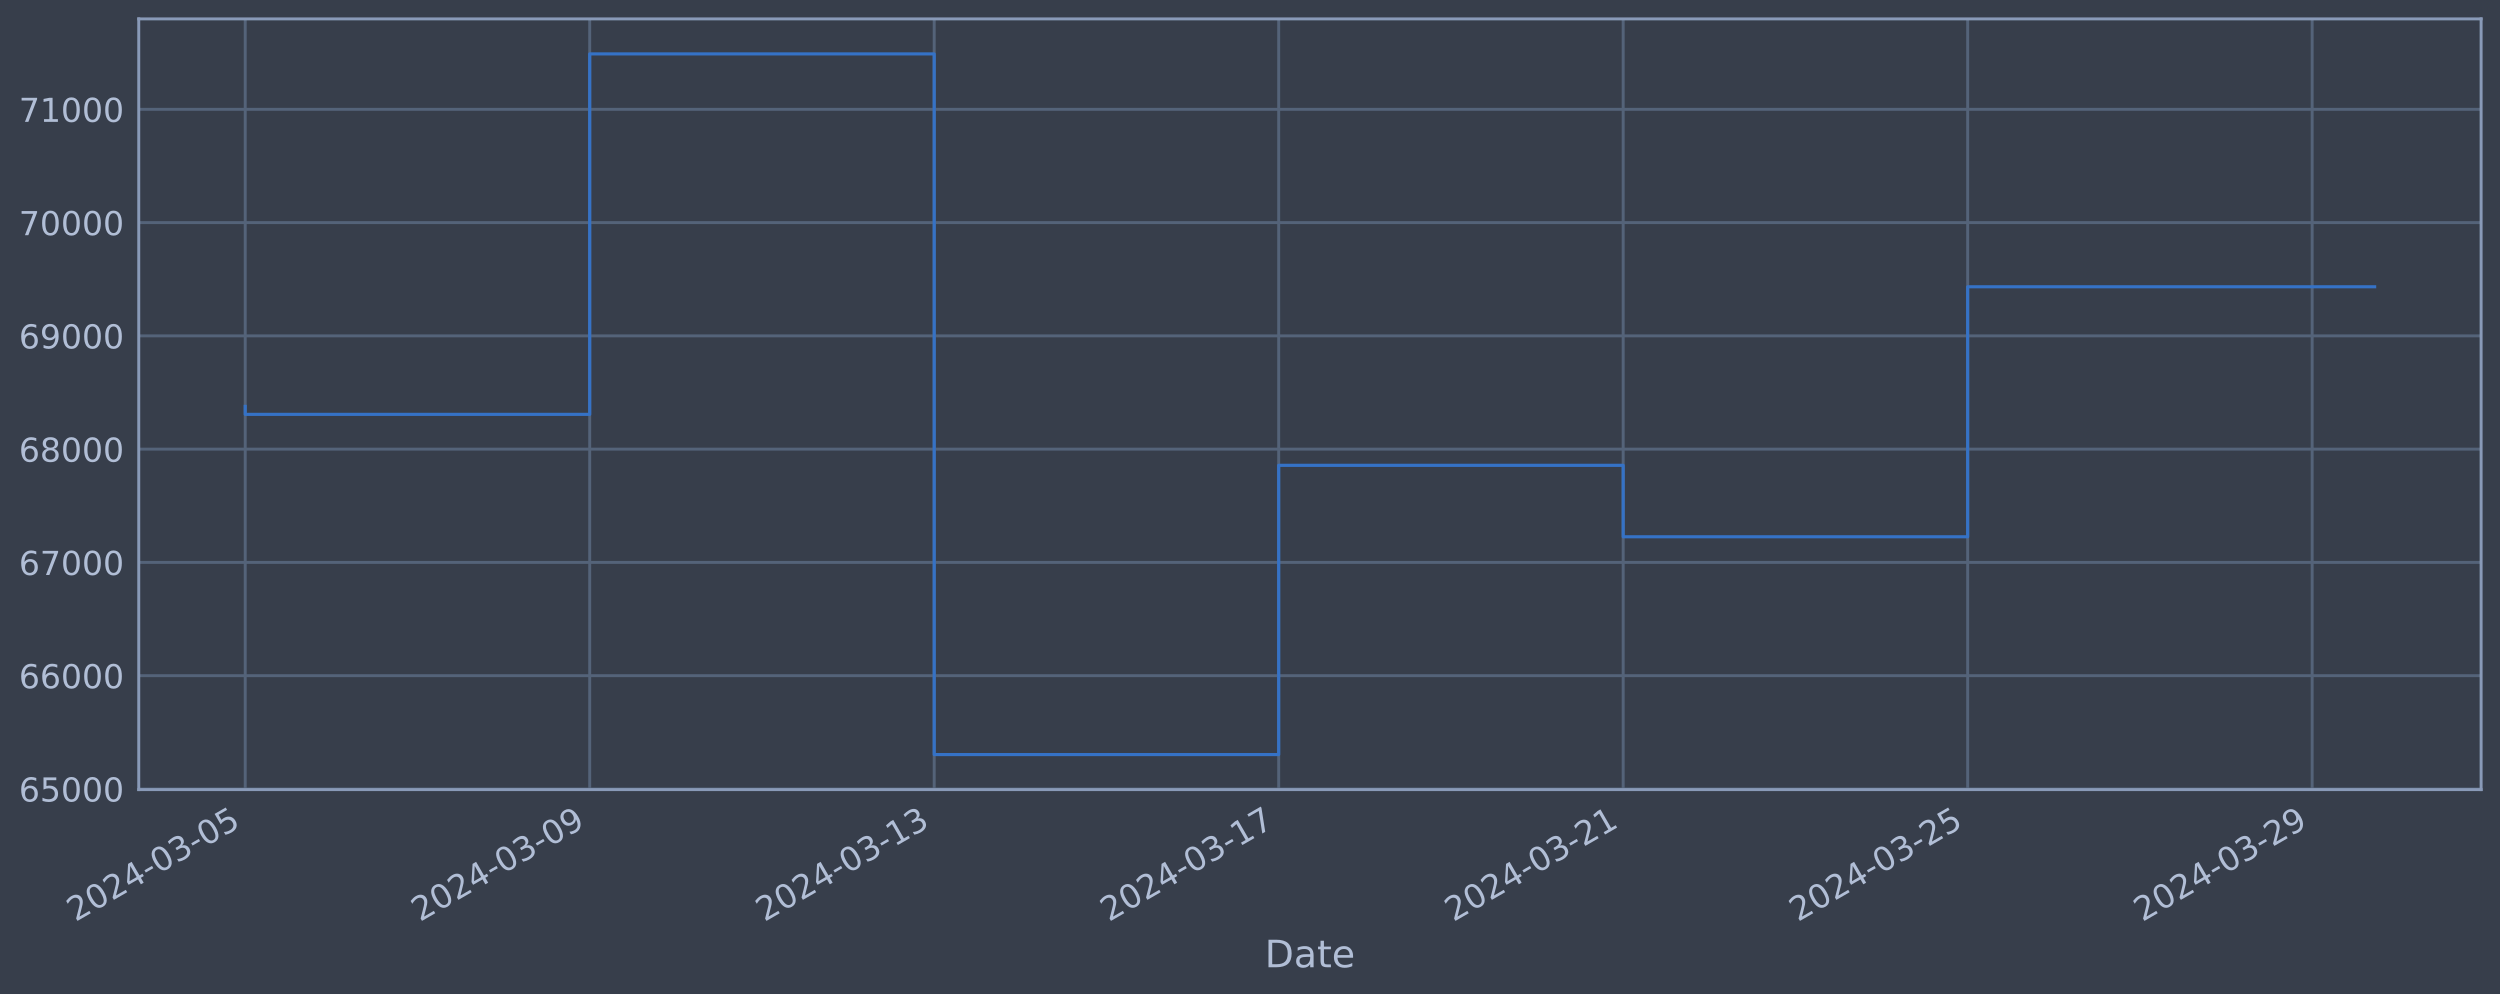
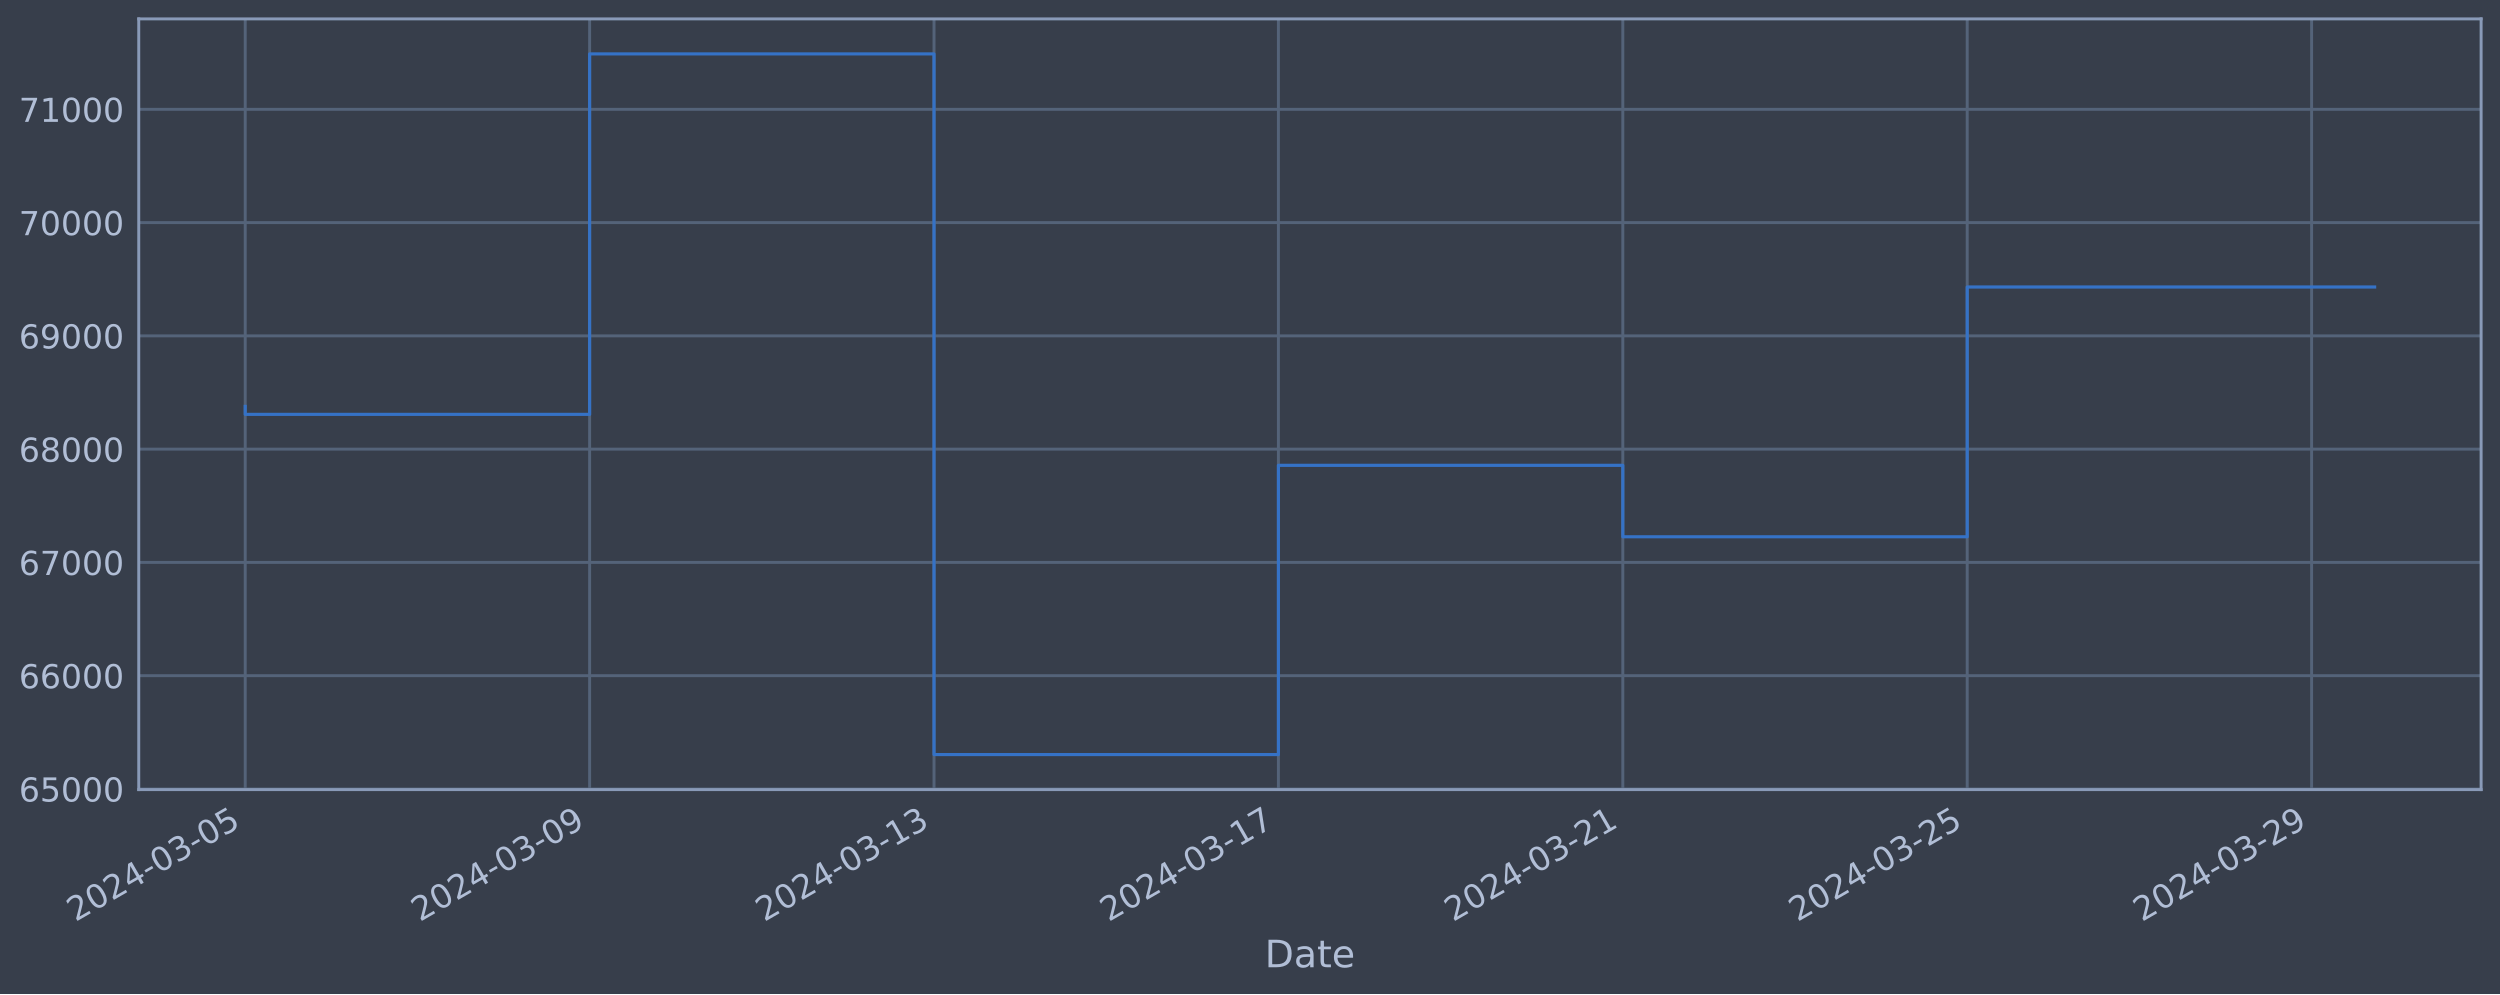
<svg xmlns="http://www.w3.org/2000/svg" xmlns:xlink="http://www.w3.org/1999/xlink" width="952.884pt" height="378.87pt" viewBox="0 0 952.884 378.87" version="1.1">
  <defs>
    <style type="text/css">*{stroke-linejoin: round; stroke-linecap: butt}</style>
  </defs>
  <g id="figure_1">
    <g id="patch_1">
      <path d="M 0 378.87  L 952.884 378.87  L 952.884 0  L 0 0  z " style="fill: #373e4b" />
    </g>
    <g id="axes_1">
      <g id="patch_2">
        <path d="M 52.884 300.96  L 945.684 300.96  L 945.684 7.2  L 52.884 7.2  z " style="fill: #373e4b" />
      </g>
      <g id="matplotlib.axis_1">
        <g id="xtick_1">
          <g id="line2d_1">
-             <path d="M 93.466 300.96  L 93.466 7.2  " clip-path="url(#p84df7f6ec4)" style="fill: none; stroke: #546379; stroke-width: 1.12; stroke-linecap: square" />
+             <path d="M 93.466 300.96  L 93.466 7.2  " clip-path="url(#p7de9b0e18c)" style="fill: none; stroke: #546379; stroke-width: 1.12; stroke-linecap: square" />
          </g>
          <g id="line2d_2" />
          <g id="text_1">
            <g style="fill: #b1bed6" transform="translate(28.74006 351.4642) rotate(-30) scale(0.126 -0.126)">
              <defs>
                <path id="DejaVuSans-32" d="M 1228 531  L 3431 531  L 3431 0  L 469 0  L 469 531  Q 828 903 1448 1529  Q 2069 2156 2228 2338  Q 2531 2678 2651 2914  Q 2772 3150 2772 3378  Q 2772 3750 2511 3984  Q 2250 4219 1831 4219  Q 1534 4219 1204 4116  Q 875 4013 500 3803  L 500 4441  Q 881 4594 1212 4672  Q 1544 4750 1819 4750  Q 2544 4750 2975 4387  Q 3406 4025 3406 3419  Q 3406 3131 3298 2873  Q 3191 2616 2906 2266  Q 2828 2175 2409 1742  Q 1991 1309 1228 531  z " transform="scale(0.015625)" />
                <path id="DejaVuSans-30" d="M 2034 4250  Q 1547 4250 1301 3770  Q 1056 3291 1056 2328  Q 1056 1369 1301 889  Q 1547 409 2034 409  Q 2525 409 2770 889  Q 3016 1369 3016 2328  Q 3016 3291 2770 3770  Q 2525 4250 2034 4250  z M 2034 4750  Q 2819 4750 3233 4129  Q 3647 3509 3647 2328  Q 3647 1150 3233 529  Q 2819 -91 2034 -91  Q 1250 -91 836 529  Q 422 1150 422 2328  Q 422 3509 836 4129  Q 1250 4750 2034 4750  z " transform="scale(0.015625)" />
                <path id="DejaVuSans-34" d="M 2419 4116  L 825 1625  L 2419 1625  L 2419 4116  z M 2253 4666  L 3047 4666  L 3047 1625  L 3713 1625  L 3713 1100  L 3047 1100  L 3047 0  L 2419 0  L 2419 1100  L 313 1100  L 313 1709  L 2253 4666  z " transform="scale(0.015625)" />
                <path id="DejaVuSans-2d" d="M 313 2009  L 1997 2009  L 1997 1497  L 313 1497  L 313 2009  z " transform="scale(0.015625)" />
                <path id="DejaVuSans-33" d="M 2597 2516  Q 3050 2419 3304 2112  Q 3559 1806 3559 1356  Q 3559 666 3084 287  Q 2609 -91 1734 -91  Q 1441 -91 1130 -33  Q 819 25 488 141  L 488 750  Q 750 597 1062 519  Q 1375 441 1716 441  Q 2309 441 2620 675  Q 2931 909 2931 1356  Q 2931 1769 2642 2001  Q 2353 2234 1838 2234  L 1294 2234  L 1294 2753  L 1863 2753  Q 2328 2753 2575 2939  Q 2822 3125 2822 3475  Q 2822 3834 2567 4026  Q 2313 4219 1838 4219  Q 1578 4219 1281 4162  Q 984 4106 628 3988  L 628 4550  Q 988 4650 1302 4700  Q 1616 4750 1894 4750  Q 2613 4750 3031 4423  Q 3450 4097 3450 3541  Q 3450 3153 3228 2886  Q 3006 2619 2597 2516  z " transform="scale(0.015625)" />
                <path id="DejaVuSans-35" d="M 691 4666  L 3169 4666  L 3169 4134  L 1269 4134  L 1269 2991  Q 1406 3038 1543 3061  Q 1681 3084 1819 3084  Q 2600 3084 3056 2656  Q 3513 2228 3513 1497  Q 3513 744 3044 326  Q 2575 -91 1722 -91  Q 1428 -91 1123 -41  Q 819 9 494 109  L 494 744  Q 775 591 1075 516  Q 1375 441 1709 441  Q 2250 441 2565 725  Q 2881 1009 2881 1497  Q 2881 1984 2565 2268  Q 2250 2553 1709 2553  Q 1456 2553 1204 2497  Q 953 2441 691 2322  L 691 4666  z " transform="scale(0.015625)" />
              </defs>
              <use xlink:href="#DejaVuSans-32" />
              <use xlink:href="#DejaVuSans-30" x="63.623" />
              <use xlink:href="#DejaVuSans-32" x="127.246" />
              <use xlink:href="#DejaVuSans-34" x="190.869" />
              <use xlink:href="#DejaVuSans-2d" x="254.492" />
              <use xlink:href="#DejaVuSans-30" x="290.576" />
              <use xlink:href="#DejaVuSans-33" x="354.199" />
              <use xlink:href="#DejaVuSans-2d" x="417.822" />
              <use xlink:href="#DejaVuSans-30" x="453.906" />
              <use xlink:href="#DejaVuSans-35" x="517.529" />
            </g>
          </g>
        </g>
        <g id="xtick_2">
          <g id="line2d_3">
-             <path d="M 224.769 300.96  L 224.769 7.2  " clip-path="url(#p84df7f6ec4)" style="fill: none; stroke: #546379; stroke-width: 1.12; stroke-linecap: square" />
+             <path d="M 224.734 300.96  L 224.734 7.2  " clip-path="url(#p7de9b0e18c)" style="fill: none; stroke: #546379; stroke-width: 1.12; stroke-linecap: square" />
          </g>
          <g id="line2d_4" />
          <g id="text_2">
-             <g style="fill: #b1bed6" transform="translate(160.0435 351.4642) rotate(-30) scale(0.126 -0.126)">
+             <g style="fill: #b1bed6" transform="translate(160.0086 351.4642) rotate(-30) scale(0.126 -0.126)">
              <defs>
                <path id="DejaVuSans-39" d="M 703 97  L 703 672  Q 941 559 1184 500  Q 1428 441 1663 441  Q 2288 441 2617 861  Q 2947 1281 2994 2138  Q 2813 1869 2534 1725  Q 2256 1581 1919 1581  Q 1219 1581 811 2004  Q 403 2428 403 3163  Q 403 3881 828 4315  Q 1253 4750 1959 4750  Q 2769 4750 3195 4129  Q 3622 3509 3622 2328  Q 3622 1225 3098 567  Q 2575 -91 1691 -91  Q 1453 -91 1209 -44  Q 966 3 703 97  z M 1959 2075  Q 2384 2075 2632 2365  Q 2881 2656 2881 3163  Q 2881 3666 2632 3958  Q 2384 4250 1959 4250  Q 1534 4250 1286 3958  Q 1038 3666 1038 3163  Q 1038 2656 1286 2365  Q 1534 2075 1959 2075  z " transform="scale(0.015625)" />
              </defs>
              <use xlink:href="#DejaVuSans-32" />
              <use xlink:href="#DejaVuSans-30" x="63.623" />
              <use xlink:href="#DejaVuSans-32" x="127.246" />
              <use xlink:href="#DejaVuSans-34" x="190.869" />
              <use xlink:href="#DejaVuSans-2d" x="254.492" />
              <use xlink:href="#DejaVuSans-30" x="290.576" />
              <use xlink:href="#DejaVuSans-33" x="354.199" />
              <use xlink:href="#DejaVuSans-2d" x="417.822" />
              <use xlink:href="#DejaVuSans-30" x="453.906" />
              <use xlink:href="#DejaVuSans-39" x="517.529" />
            </g>
          </g>
        </g>
        <g id="xtick_3">
          <g id="line2d_5">
-             <path d="M 356.072 300.96  L 356.072 7.2  " clip-path="url(#p84df7f6ec4)" style="fill: none; stroke: #546379; stroke-width: 1.12; stroke-linecap: square" />
+             <path d="M 356.003 300.96  L 356.003 7.2  " clip-path="url(#p7de9b0e18c)" style="fill: none; stroke: #546379; stroke-width: 1.12; stroke-linecap: square" />
          </g>
          <g id="line2d_6" />
          <g id="text_3">
-             <g style="fill: #b1bed6" transform="translate(291.3469 351.4642) rotate(-30) scale(0.126 -0.126)">
+             <g style="fill: #b1bed6" transform="translate(291.2771 351.4642) rotate(-30) scale(0.126 -0.126)">
              <defs>
                <path id="DejaVuSans-31" d="M 794 531  L 1825 531  L 1825 4091  L 703 3866  L 703 4441  L 1819 4666  L 2450 4666  L 2450 531  L 3481 531  L 3481 0  L 794 0  L 794 531  z " transform="scale(0.015625)" />
              </defs>
              <use xlink:href="#DejaVuSans-32" />
              <use xlink:href="#DejaVuSans-30" x="63.623" />
              <use xlink:href="#DejaVuSans-32" x="127.246" />
              <use xlink:href="#DejaVuSans-34" x="190.869" />
              <use xlink:href="#DejaVuSans-2d" x="254.492" />
              <use xlink:href="#DejaVuSans-30" x="290.576" />
              <use xlink:href="#DejaVuSans-33" x="354.199" />
              <use xlink:href="#DejaVuSans-2d" x="417.822" />
              <use xlink:href="#DejaVuSans-31" x="453.906" />
              <use xlink:href="#DejaVuSans-33" x="517.529" />
            </g>
          </g>
        </g>
        <g id="xtick_4">
          <g id="line2d_7">
-             <path d="M 487.376 300.96  L 487.376 7.2  " clip-path="url(#p84df7f6ec4)" style="fill: none; stroke: #546379; stroke-width: 1.12; stroke-linecap: square" />
+             <path d="M 487.271 300.96  L 487.271 7.2  " clip-path="url(#p7de9b0e18c)" style="fill: none; stroke: #546379; stroke-width: 1.12; stroke-linecap: square" />
          </g>
          <g id="line2d_8" />
          <g id="text_4">
-             <g style="fill: #b1bed6" transform="translate(422.6503 351.4642) rotate(-30) scale(0.126 -0.126)">
+             <g style="fill: #b1bed6" transform="translate(422.5456 351.4642) rotate(-30) scale(0.126 -0.126)">
              <defs>
                <path id="DejaVuSans-37" d="M 525 4666  L 3525 4666  L 3525 4397  L 1831 0  L 1172 0  L 2766 4134  L 525 4134  L 525 4666  z " transform="scale(0.015625)" />
              </defs>
              <use xlink:href="#DejaVuSans-32" />
              <use xlink:href="#DejaVuSans-30" x="63.623" />
              <use xlink:href="#DejaVuSans-32" x="127.246" />
              <use xlink:href="#DejaVuSans-34" x="190.869" />
              <use xlink:href="#DejaVuSans-2d" x="254.492" />
              <use xlink:href="#DejaVuSans-30" x="290.576" />
              <use xlink:href="#DejaVuSans-33" x="354.199" />
              <use xlink:href="#DejaVuSans-2d" x="417.822" />
              <use xlink:href="#DejaVuSans-31" x="453.906" />
              <use xlink:href="#DejaVuSans-37" x="517.529" />
            </g>
          </g>
        </g>
        <g id="xtick_5">
          <g id="line2d_9">
-             <path d="M 618.679 300.96  L 618.679 7.2  " clip-path="url(#p84df7f6ec4)" style="fill: none; stroke: #546379; stroke-width: 1.12; stroke-linecap: square" />
+             <path d="M 618.54 300.96  L 618.54 7.2  " clip-path="url(#p7de9b0e18c)" style="fill: none; stroke: #546379; stroke-width: 1.12; stroke-linecap: square" />
          </g>
          <g id="line2d_10" />
          <g id="text_5">
-             <g style="fill: #b1bed6" transform="translate(553.9537 351.4642) rotate(-30) scale(0.126 -0.126)">
+             <g style="fill: #b1bed6" transform="translate(553.8141 351.4642) rotate(-30) scale(0.126 -0.126)">
              <use xlink:href="#DejaVuSans-32" />
              <use xlink:href="#DejaVuSans-30" x="63.623" />
              <use xlink:href="#DejaVuSans-32" x="127.246" />
              <use xlink:href="#DejaVuSans-34" x="190.869" />
              <use xlink:href="#DejaVuSans-2d" x="254.492" />
              <use xlink:href="#DejaVuSans-30" x="290.576" />
              <use xlink:href="#DejaVuSans-33" x="354.199" />
              <use xlink:href="#DejaVuSans-2d" x="417.822" />
              <use xlink:href="#DejaVuSans-32" x="453.906" />
              <use xlink:href="#DejaVuSans-31" x="517.529" />
            </g>
          </g>
        </g>
        <g id="xtick_6">
          <g id="line2d_11">
-             <path d="M 749.983 300.96  L 749.983 7.2  " clip-path="url(#p84df7f6ec4)" style="fill: none; stroke: #546379; stroke-width: 1.12; stroke-linecap: square" />
+             <path d="M 749.808 300.96  L 749.808 7.2  " clip-path="url(#p7de9b0e18c)" style="fill: none; stroke: #546379; stroke-width: 1.12; stroke-linecap: square" />
          </g>
          <g id="line2d_12" />
          <g id="text_6">
-             <g style="fill: #b1bed6" transform="translate(685.2572 351.4642) rotate(-30) scale(0.126 -0.126)">
+             <g style="fill: #b1bed6" transform="translate(685.0827 351.4642) rotate(-30) scale(0.126 -0.126)">
              <use xlink:href="#DejaVuSans-32" />
              <use xlink:href="#DejaVuSans-30" x="63.623" />
              <use xlink:href="#DejaVuSans-32" x="127.246" />
              <use xlink:href="#DejaVuSans-34" x="190.869" />
              <use xlink:href="#DejaVuSans-2d" x="254.492" />
              <use xlink:href="#DejaVuSans-30" x="290.576" />
              <use xlink:href="#DejaVuSans-33" x="354.199" />
              <use xlink:href="#DejaVuSans-2d" x="417.822" />
              <use xlink:href="#DejaVuSans-32" x="453.906" />
              <use xlink:href="#DejaVuSans-35" x="517.529" />
            </g>
          </g>
        </g>
        <g id="xtick_7">
          <g id="line2d_13">
-             <path d="M 881.286 300.96  L 881.286 7.2  " clip-path="url(#p84df7f6ec4)" style="fill: none; stroke: #546379; stroke-width: 1.12; stroke-linecap: square" />
+             <path d="M 881.077 300.96  L 881.077 7.2  " clip-path="url(#p7de9b0e18c)" style="fill: none; stroke: #546379; stroke-width: 1.12; stroke-linecap: square" />
          </g>
          <g id="line2d_14" />
          <g id="text_7">
-             <g style="fill: #b1bed6" transform="translate(816.5606 351.4642) rotate(-30) scale(0.126 -0.126)">
+             <g style="fill: #b1bed6" transform="translate(816.3512 351.4642) rotate(-30) scale(0.126 -0.126)">
              <use xlink:href="#DejaVuSans-32" />
              <use xlink:href="#DejaVuSans-30" x="63.623" />
              <use xlink:href="#DejaVuSans-32" x="127.246" />
              <use xlink:href="#DejaVuSans-34" x="190.869" />
              <use xlink:href="#DejaVuSans-2d" x="254.492" />
              <use xlink:href="#DejaVuSans-30" x="290.576" />
              <use xlink:href="#DejaVuSans-33" x="354.199" />
              <use xlink:href="#DejaVuSans-2d" x="417.822" />
              <use xlink:href="#DejaVuSans-32" x="453.906" />
              <use xlink:href="#DejaVuSans-39" x="517.529" />
            </g>
          </g>
        </g>
        <g id="text_8">
          <g style="fill: #b1bed6" transform="translate(482.0746 368.6753) scale(0.144 -0.144)">
            <defs>
              <path id="DejaVuSans-44" d="M 1259 4147  L 1259 519  L 2022 519  Q 2988 519 3436 956  Q 3884 1394 3884 2338  Q 3884 3275 3436 3711  Q 2988 4147 2022 4147  L 1259 4147  z M 628 4666  L 1925 4666  Q 3281 4666 3915 4102  Q 4550 3538 4550 2338  Q 4550 1131 3912 565  Q 3275 0 1925 0  L 628 0  L 628 4666  z " transform="scale(0.015625)" />
              <path id="DejaVuSans-61" d="M 2194 1759  Q 1497 1759 1228 1600  Q 959 1441 959 1056  Q 959 750 1161 570  Q 1363 391 1709 391  Q 2188 391 2477 730  Q 2766 1069 2766 1631  L 2766 1759  L 2194 1759  z M 3341 1997  L 3341 0  L 2766 0  L 2766 531  Q 2569 213 2275 61  Q 1981 -91 1556 -91  Q 1019 -91 701 211  Q 384 513 384 1019  Q 384 1609 779 1909  Q 1175 2209 1959 2209  L 2766 2209  L 2766 2266  Q 2766 2663 2505 2880  Q 2244 3097 1772 3097  Q 1472 3097 1187 3025  Q 903 2953 641 2809  L 641 3341  Q 956 3463 1253 3523  Q 1550 3584 1831 3584  Q 2591 3584 2966 3190  Q 3341 2797 3341 1997  z " transform="scale(0.015625)" />
              <path id="DejaVuSans-74" d="M 1172 4494  L 1172 3500  L 2356 3500  L 2356 3053  L 1172 3053  L 1172 1153  Q 1172 725 1289 603  Q 1406 481 1766 481  L 2356 481  L 2356 0  L 1766 0  Q 1100 0 847 248  Q 594 497 594 1153  L 594 3053  L 172 3053  L 172 3500  L 594 3500  L 594 4494  L 1172 4494  z " transform="scale(0.015625)" />
              <path id="DejaVuSans-65" d="M 3597 1894  L 3597 1613  L 953 1613  Q 991 1019 1311 708  Q 1631 397 2203 397  Q 2534 397 2845 478  Q 3156 559 3463 722  L 3463 178  Q 3153 47 2828 -22  Q 2503 -91 2169 -91  Q 1331 -91 842 396  Q 353 884 353 1716  Q 353 2575 817 3079  Q 1281 3584 2069 3584  Q 2775 3584 3186 3129  Q 3597 2675 3597 1894  z M 3022 2063  Q 3016 2534 2758 2815  Q 2500 3097 2075 3097  Q 1594 3097 1305 2825  Q 1016 2553 972 2059  L 3022 2063  z " transform="scale(0.015625)" />
            </defs>
            <use xlink:href="#DejaVuSans-44" />
            <use xlink:href="#DejaVuSans-61" x="77.002" />
            <use xlink:href="#DejaVuSans-74" x="138.281" />
            <use xlink:href="#DejaVuSans-65" x="177.49" />
          </g>
        </g>
      </g>
      <g id="matplotlib.axis_2">
        <g id="ytick_1">
          <g id="line2d_15">
-             <path d="M 52.884 300.718  L 945.684 300.718  " clip-path="url(#p84df7f6ec4)" style="fill: none; stroke: #546379; stroke-width: 1.12; stroke-linecap: square" />
+             <path d="M 52.884 300.718  L 945.684 300.718  " clip-path="url(#p7de9b0e18c)" style="fill: none; stroke: #546379; stroke-width: 1.12; stroke-linecap: square" />
          </g>
          <g id="line2d_16" />
          <g id="text_9">
            <g style="fill: #b1bed6" transform="translate(7.2 305.5049) scale(0.126 -0.126)">
              <defs>
                <path id="DejaVuSans-36" d="M 2113 2584  Q 1688 2584 1439 2293  Q 1191 2003 1191 1497  Q 1191 994 1439 701  Q 1688 409 2113 409  Q 2538 409 2786 701  Q 3034 994 3034 1497  Q 3034 2003 2786 2293  Q 2538 2584 2113 2584  z M 3366 4563  L 3366 3988  Q 3128 4100 2886 4159  Q 2644 4219 2406 4219  Q 1781 4219 1451 3797  Q 1122 3375 1075 2522  Q 1259 2794 1537 2939  Q 1816 3084 2150 3084  Q 2853 3084 3261 2657  Q 3669 2231 3669 1497  Q 3669 778 3244 343  Q 2819 -91 2113 -91  Q 1303 -91 875 529  Q 447 1150 447 2328  Q 447 3434 972 4092  Q 1497 4750 2381 4750  Q 2619 4750 2861 4703  Q 3103 4656 3366 4563  z " transform="scale(0.015625)" />
              </defs>
              <use xlink:href="#DejaVuSans-36" />
              <use xlink:href="#DejaVuSans-35" x="63.623" />
              <use xlink:href="#DejaVuSans-30" x="127.246" />
              <use xlink:href="#DejaVuSans-30" x="190.869" />
              <use xlink:href="#DejaVuSans-30" x="254.492" />
            </g>
          </g>
        </g>
        <g id="ytick_2">
          <g id="line2d_17">
-             <path d="M 52.884 257.544  L 945.684 257.544  " clip-path="url(#p84df7f6ec4)" style="fill: none; stroke: #546379; stroke-width: 1.12; stroke-linecap: square" />
+             <path d="M 52.884 257.544  L 945.684 257.544  " clip-path="url(#p7de9b0e18c)" style="fill: none; stroke: #546379; stroke-width: 1.12; stroke-linecap: square" />
          </g>
          <g id="line2d_18" />
          <g id="text_10">
            <g style="fill: #b1bed6" transform="translate(7.2 262.331) scale(0.126 -0.126)">
              <use xlink:href="#DejaVuSans-36" />
              <use xlink:href="#DejaVuSans-36" x="63.623" />
              <use xlink:href="#DejaVuSans-30" x="127.246" />
              <use xlink:href="#DejaVuSans-30" x="190.869" />
              <use xlink:href="#DejaVuSans-30" x="254.492" />
            </g>
          </g>
        </g>
        <g id="ytick_3">
          <g id="line2d_19">
-             <path d="M 52.884 214.37  L 945.684 214.37  " clip-path="url(#p84df7f6ec4)" style="fill: none; stroke: #546379; stroke-width: 1.12; stroke-linecap: square" />
+             <path d="M 52.884 214.37  L 945.684 214.37  " clip-path="url(#p7de9b0e18c)" style="fill: none; stroke: #546379; stroke-width: 1.12; stroke-linecap: square" />
          </g>
          <g id="line2d_20" />
          <g id="text_11">
            <g style="fill: #b1bed6" transform="translate(7.2 219.157) scale(0.126 -0.126)">
              <use xlink:href="#DejaVuSans-36" />
              <use xlink:href="#DejaVuSans-37" x="63.623" />
              <use xlink:href="#DejaVuSans-30" x="127.246" />
              <use xlink:href="#DejaVuSans-30" x="190.869" />
              <use xlink:href="#DejaVuSans-30" x="254.492" />
            </g>
          </g>
        </g>
        <g id="ytick_4">
          <g id="line2d_21">
-             <path d="M 52.884 171.196  L 945.684 171.196  " clip-path="url(#p84df7f6ec4)" style="fill: none; stroke: #546379; stroke-width: 1.12; stroke-linecap: square" />
+             <path d="M 52.884 171.196  L 945.684 171.196  " clip-path="url(#p7de9b0e18c)" style="fill: none; stroke: #546379; stroke-width: 1.12; stroke-linecap: square" />
          </g>
          <g id="line2d_22" />
          <g id="text_12">
            <g style="fill: #b1bed6" transform="translate(7.2 175.9831) scale(0.126 -0.126)">
              <defs>
                <path id="DejaVuSans-38" d="M 2034 2216  Q 1584 2216 1326 1975  Q 1069 1734 1069 1313  Q 1069 891 1326 650  Q 1584 409 2034 409  Q 2484 409 2743 651  Q 3003 894 3003 1313  Q 3003 1734 2745 1975  Q 2488 2216 2034 2216  z M 1403 2484  Q 997 2584 770 2862  Q 544 3141 544 3541  Q 544 4100 942 4425  Q 1341 4750 2034 4750  Q 2731 4750 3128 4425  Q 3525 4100 3525 3541  Q 3525 3141 3298 2862  Q 3072 2584 2669 2484  Q 3125 2378 3379 2068  Q 3634 1759 3634 1313  Q 3634 634 3220 271  Q 2806 -91 2034 -91  Q 1263 -91 848 271  Q 434 634 434 1313  Q 434 1759 690 2068  Q 947 2378 1403 2484  z M 1172 3481  Q 1172 3119 1398 2916  Q 1625 2713 2034 2713  Q 2441 2713 2670 2916  Q 2900 3119 2900 3481  Q 2900 3844 2670 4047  Q 2441 4250 2034 4250  Q 1625 4250 1398 4047  Q 1172 3844 1172 3481  z " transform="scale(0.015625)" />
              </defs>
              <use xlink:href="#DejaVuSans-36" />
              <use xlink:href="#DejaVuSans-38" x="63.623" />
              <use xlink:href="#DejaVuSans-30" x="127.246" />
              <use xlink:href="#DejaVuSans-30" x="190.869" />
              <use xlink:href="#DejaVuSans-30" x="254.492" />
            </g>
          </g>
        </g>
        <g id="ytick_5">
          <g id="line2d_23">
-             <path d="M 52.884 128.022  L 945.684 128.022  " clip-path="url(#p84df7f6ec4)" style="fill: none; stroke: #546379; stroke-width: 1.12; stroke-linecap: square" />
+             <path d="M 52.884 128.022  L 945.684 128.022  " clip-path="url(#p7de9b0e18c)" style="fill: none; stroke: #546379; stroke-width: 1.12; stroke-linecap: square" />
          </g>
          <g id="line2d_24" />
          <g id="text_13">
            <g style="fill: #b1bed6" transform="translate(7.2 132.8092) scale(0.126 -0.126)">
              <use xlink:href="#DejaVuSans-36" />
              <use xlink:href="#DejaVuSans-39" x="63.623" />
              <use xlink:href="#DejaVuSans-30" x="127.246" />
              <use xlink:href="#DejaVuSans-30" x="190.869" />
              <use xlink:href="#DejaVuSans-30" x="254.492" />
            </g>
          </g>
        </g>
        <g id="ytick_6">
          <g id="line2d_25">
-             <path d="M 52.884 84.848  L 945.684 84.848  " clip-path="url(#p84df7f6ec4)" style="fill: none; stroke: #546379; stroke-width: 1.12; stroke-linecap: square" />
+             <path d="M 52.884 84.848  L 945.684 84.848  " clip-path="url(#p7de9b0e18c)" style="fill: none; stroke: #546379; stroke-width: 1.12; stroke-linecap: square" />
          </g>
          <g id="line2d_26" />
          <g id="text_14">
            <g style="fill: #b1bed6" transform="translate(7.2 89.63523) scale(0.126 -0.126)">
              <use xlink:href="#DejaVuSans-37" />
              <use xlink:href="#DejaVuSans-30" x="63.623" />
              <use xlink:href="#DejaVuSans-30" x="127.246" />
              <use xlink:href="#DejaVuSans-30" x="190.869" />
              <use xlink:href="#DejaVuSans-30" x="254.492" />
            </g>
          </g>
        </g>
        <g id="ytick_7">
          <g id="line2d_27">
-             <path d="M 52.884 41.674  L 945.684 41.674  " clip-path="url(#p84df7f6ec4)" style="fill: none; stroke: #546379; stroke-width: 1.12; stroke-linecap: square" />
+             <path d="M 52.884 41.674  L 945.684 41.674  " clip-path="url(#p7de9b0e18c)" style="fill: none; stroke: #546379; stroke-width: 1.12; stroke-linecap: square" />
          </g>
          <g id="line2d_28" />
          <g id="text_15">
            <g style="fill: #b1bed6" transform="translate(7.2 46.4613) scale(0.126 -0.126)">
              <use xlink:href="#DejaVuSans-37" />
              <use xlink:href="#DejaVuSans-31" x="63.623" />
              <use xlink:href="#DejaVuSans-30" x="127.246" />
              <use xlink:href="#DejaVuSans-30" x="190.869" />
              <use xlink:href="#DejaVuSans-30" x="254.492" />
            </g>
          </g>
        </g>
      </g>
      <g id="line2d_29">
-         <path d="M 93.466 154.891  L 93.466 157.946  L 224.769 157.946  L 224.769 20.553  L 356.072 20.553  L 356.072 287.607  L 487.376 287.607  L 487.376 177.362  L 618.679 177.362  L 618.679 204.598  L 749.983 204.598  L 749.983 109.303  L 905.102 109.303  " clip-path="url(#p84df7f6ec4)" style="fill: none; stroke: #3572c6; stroke-width: 1.2; stroke-linecap: square" />
+         <path d="M 93.466 154.891  L 93.466 157.946  L 224.734 157.946  L 224.734 20.553  L 356.003 20.553  L 356.003 287.607  L 487.271 287.607  L 487.271 177.362  L 618.54 177.362  L 618.54 204.598  L 749.808 204.598  L 749.808 109.393  L 905.102 109.393  " clip-path="url(#p7de9b0e18c)" style="fill: none; stroke: #3572c6; stroke-width: 1.2; stroke-linecap: square" />
      </g>
      <g id="patch_3">
        <path d="M 52.884 300.96  L 52.884 7.2  " style="fill: none; stroke: #899ab8; stroke-width: 1.12; stroke-linejoin: miter; stroke-linecap: square" />
      </g>
      <g id="patch_4">
        <path d="M 945.684 300.96  L 945.684 7.2  " style="fill: none; stroke: #899ab8; stroke-width: 1.12; stroke-linejoin: miter; stroke-linecap: square" />
      </g>
      <g id="patch_5">
        <path d="M 52.884 300.96  L 945.684 300.96  " style="fill: none; stroke: #899ab8; stroke-width: 1.12; stroke-linejoin: miter; stroke-linecap: square" />
      </g>
      <g id="patch_6">
        <path d="M 52.884 7.2  L 945.684 7.2  " style="fill: none; stroke: #899ab8; stroke-width: 1.12; stroke-linejoin: miter; stroke-linecap: square" />
      </g>
    </g>
  </g>
  <defs>
-     <clipPath id="p84df7f6ec4">
+     <clipPath id="p7de9b0e18c">
      <rect x="52.884" y="7.2" width="892.8" height="293.76" />
    </clipPath>
  </defs>
</svg>
